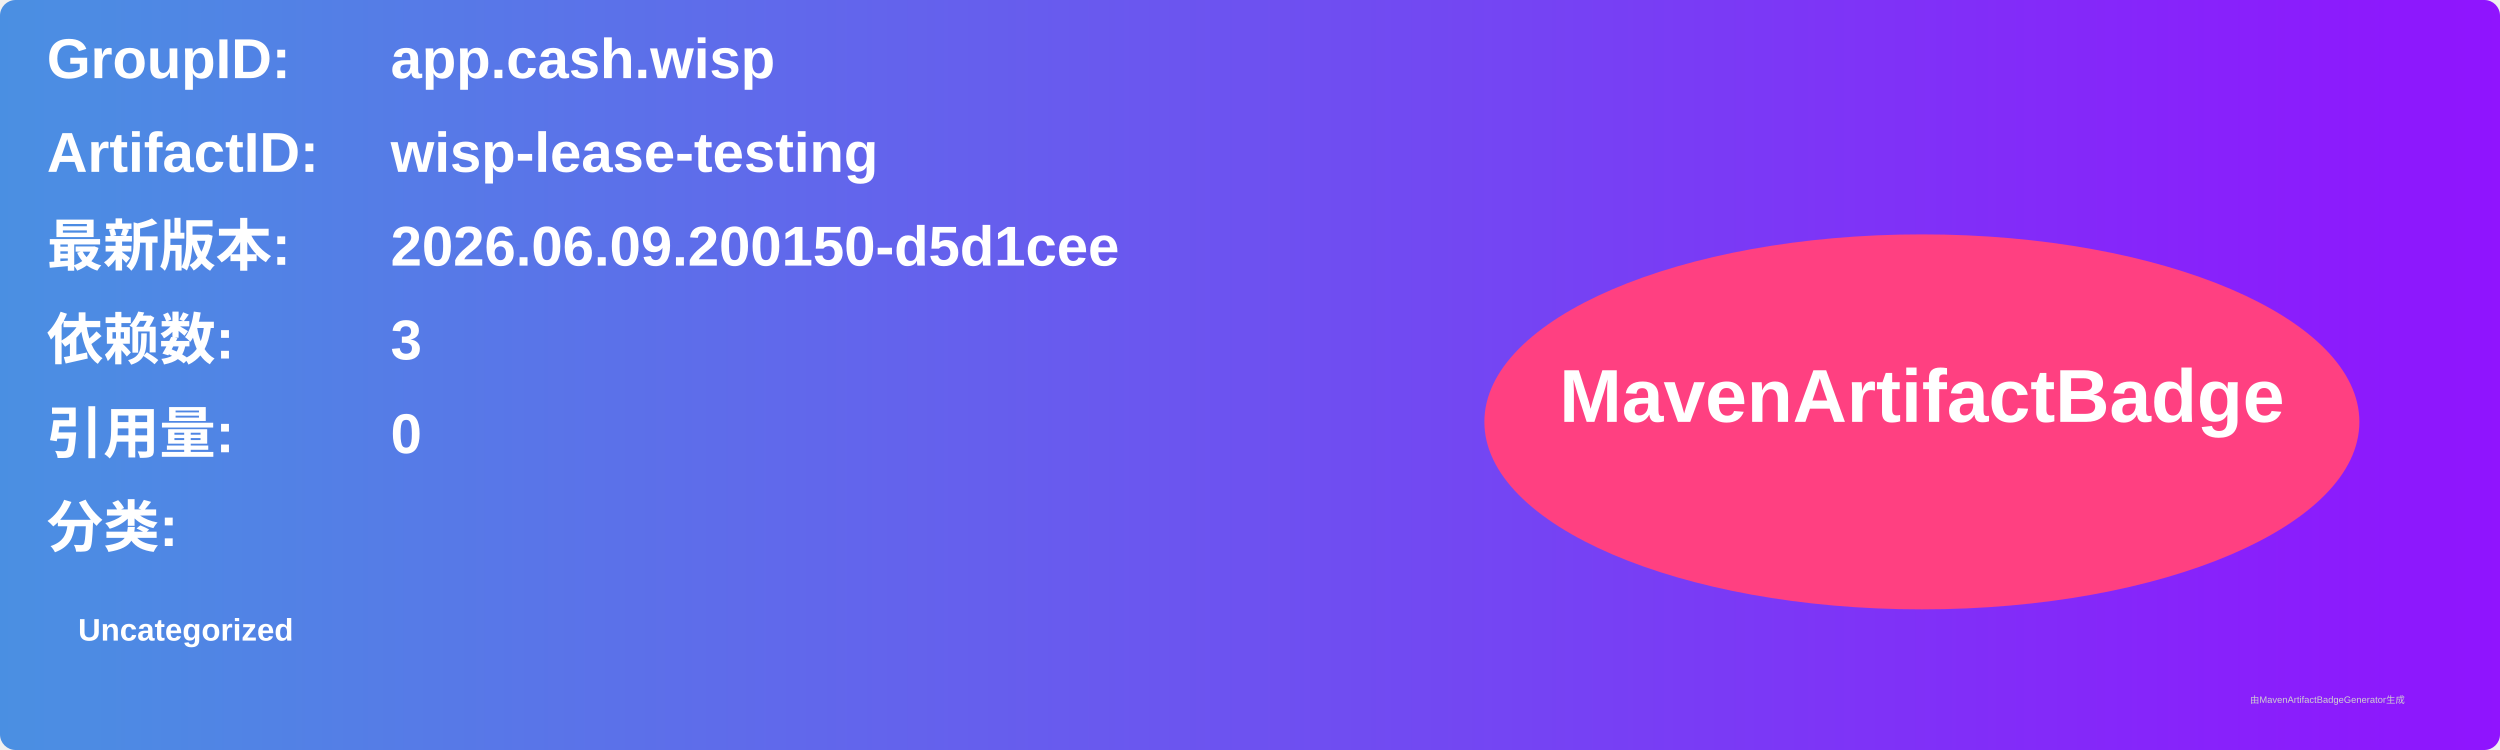
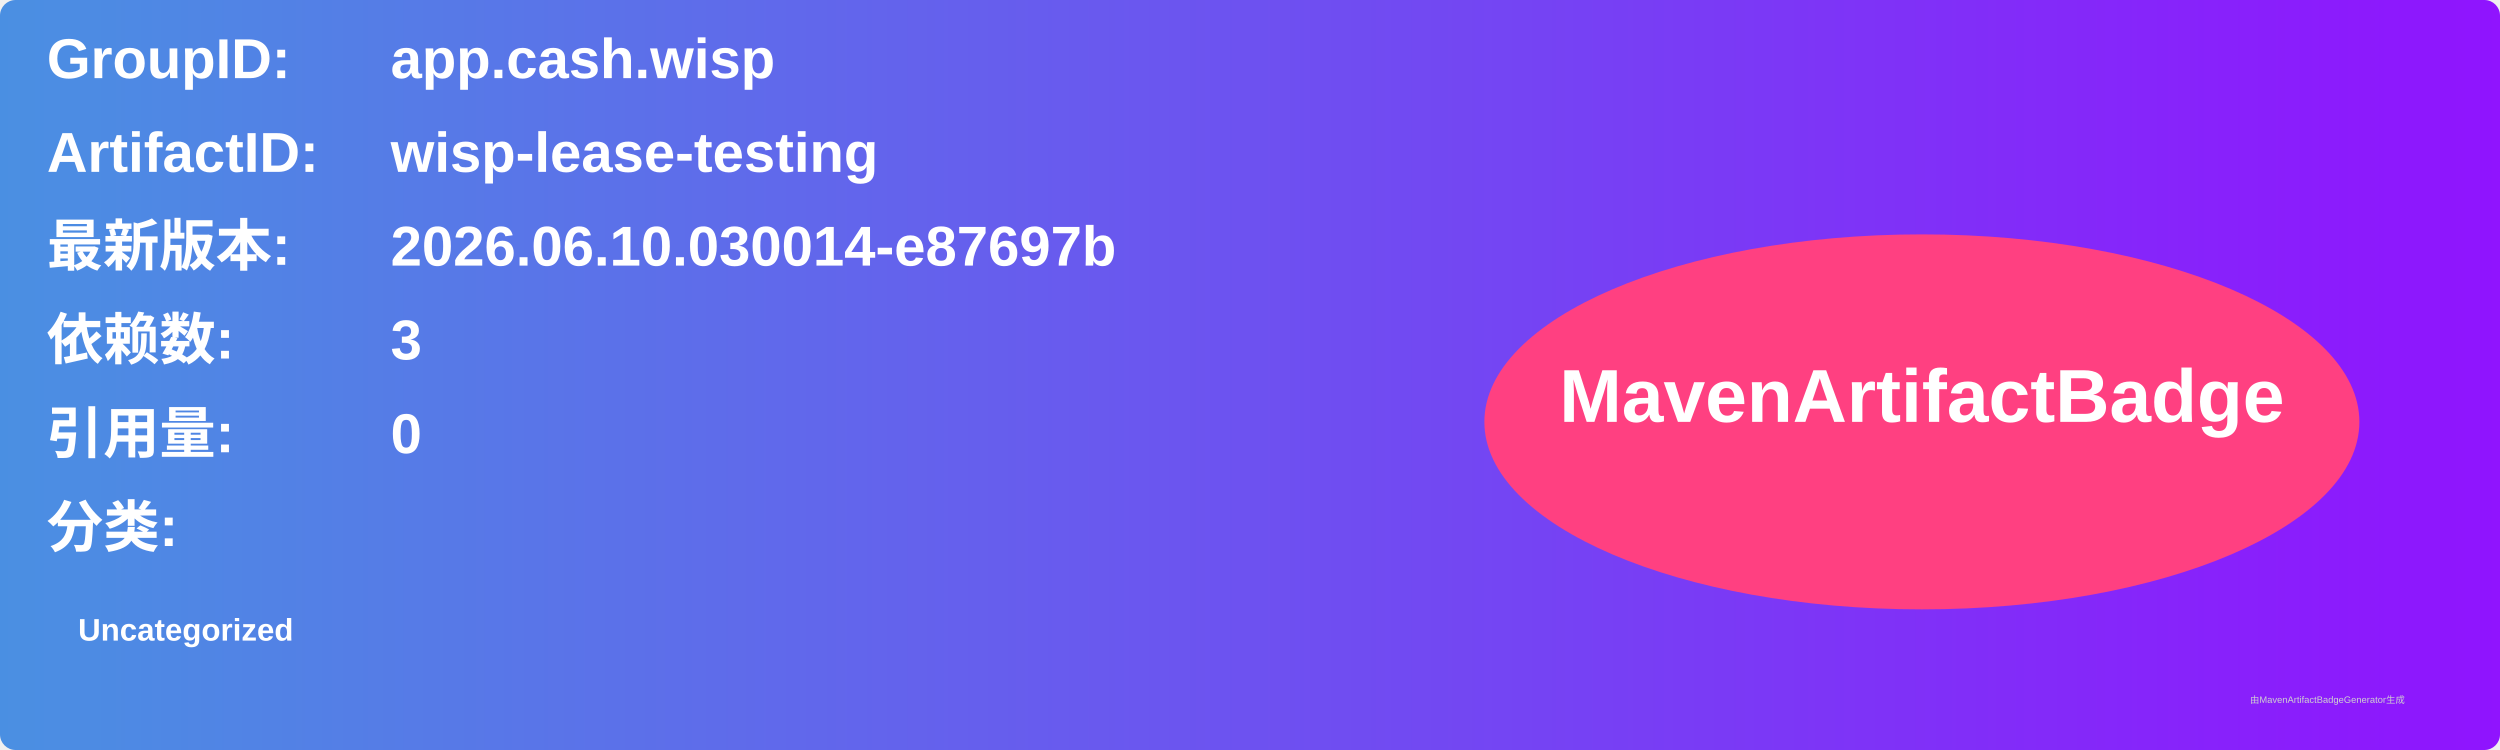
<svg xmlns="http://www.w3.org/2000/svg" width="800" height="240" viewBox="0 0 800 240">
  <linearGradient id="grad" x1="0%" y1="0%" x2="100%" y2="0%">
    <stop offset="0%" stop-color="#4a90e2" />
    <stop offset="100%" stop-color="#9013fe" />
  </linearGradient>
  <rect width="100%" height="100%" rx="5" ry="5" fill="url(#grad)" />
  <g transform="translate(15, 15)">
    <text x="0" y="10" font-family="Arial" font-size="18" fill="white" font-weight="bold" width="260">GroupID:</text>
    <text x="110" y="10" font-family="Arial" font-size="18" fill="white" font-weight="bold" width="460">app.cash.wisp</text>
    <text x="0" y="40" font-family="Arial" font-size="18" fill="white" font-weight="bold" width="260">ArtifactID:</text>
    <text x="110" y="40" font-family="Arial" font-size="18" fill="white" font-weight="bold" width="460">wisp-lease-testing</text>
    <text x="0" y="70" font-family="Arial" font-size="18" fill="white" font-weight="bold">最新版本:</text>
    <text x="110" y="70" font-family="Arial" font-size="18" fill="white" font-weight="bold">
-       <tspan font-weight="bold">2026.06.09.200150-d5d1cee</tspan>
+       <tspan font-weight="bold">2026.06.10.030014-e87697b</tspan>
    </text>
    <text x="0" y="100" font-family="Arial" font-size="18" fill="white" font-weight="bold">依赖数: </text>
    <text x="110" y="100" font-family="Arial" font-size="18" fill="white">
      <tspan font-weight="bold">3</tspan>
    </text>
    <text x="0" y="130" font-family="Arial" font-size="18" fill="white" font-weight="bold">引用量: </text>
    <text x="110" y="130" font-family="Arial" font-size="18" fill="white">
      <tspan font-weight="bold">0</tspan>
    </text>
    <text x="0" y="160" font-family="Arial" font-size="18" fill="white" font-weight="bold">分类:</text>
    <text x="10" y="190" font-family="Arial" font-size="10" fill="white">
      <tspan font-weight="bold">Uncategorized</tspan>
    </text>
    <ellipse cx="600" cy="120" rx="140" ry="60" fill="#ff4081" />
    <text x="600" y="120" text-anchor="middle" font-family="Arial" font-size="24" fill="white" font-weight="bold">MavenArtifactBadge</text>
  </g>
  <text x="720" y="225" font-family="Arial" font-size="3" fill="#d0d0d0">由MavenArtifactBadgeGenerator生成</text>
</svg>
